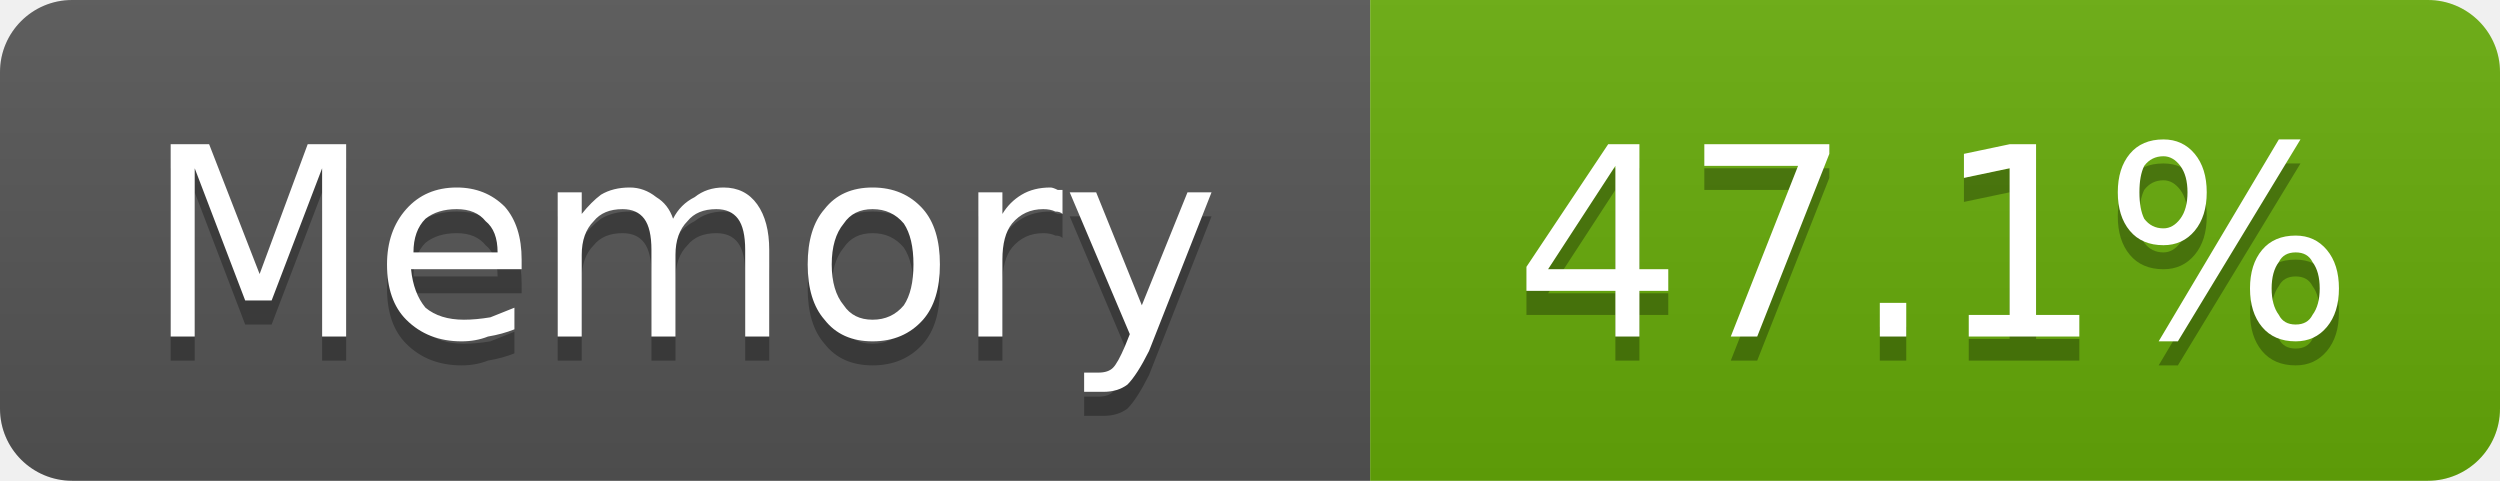
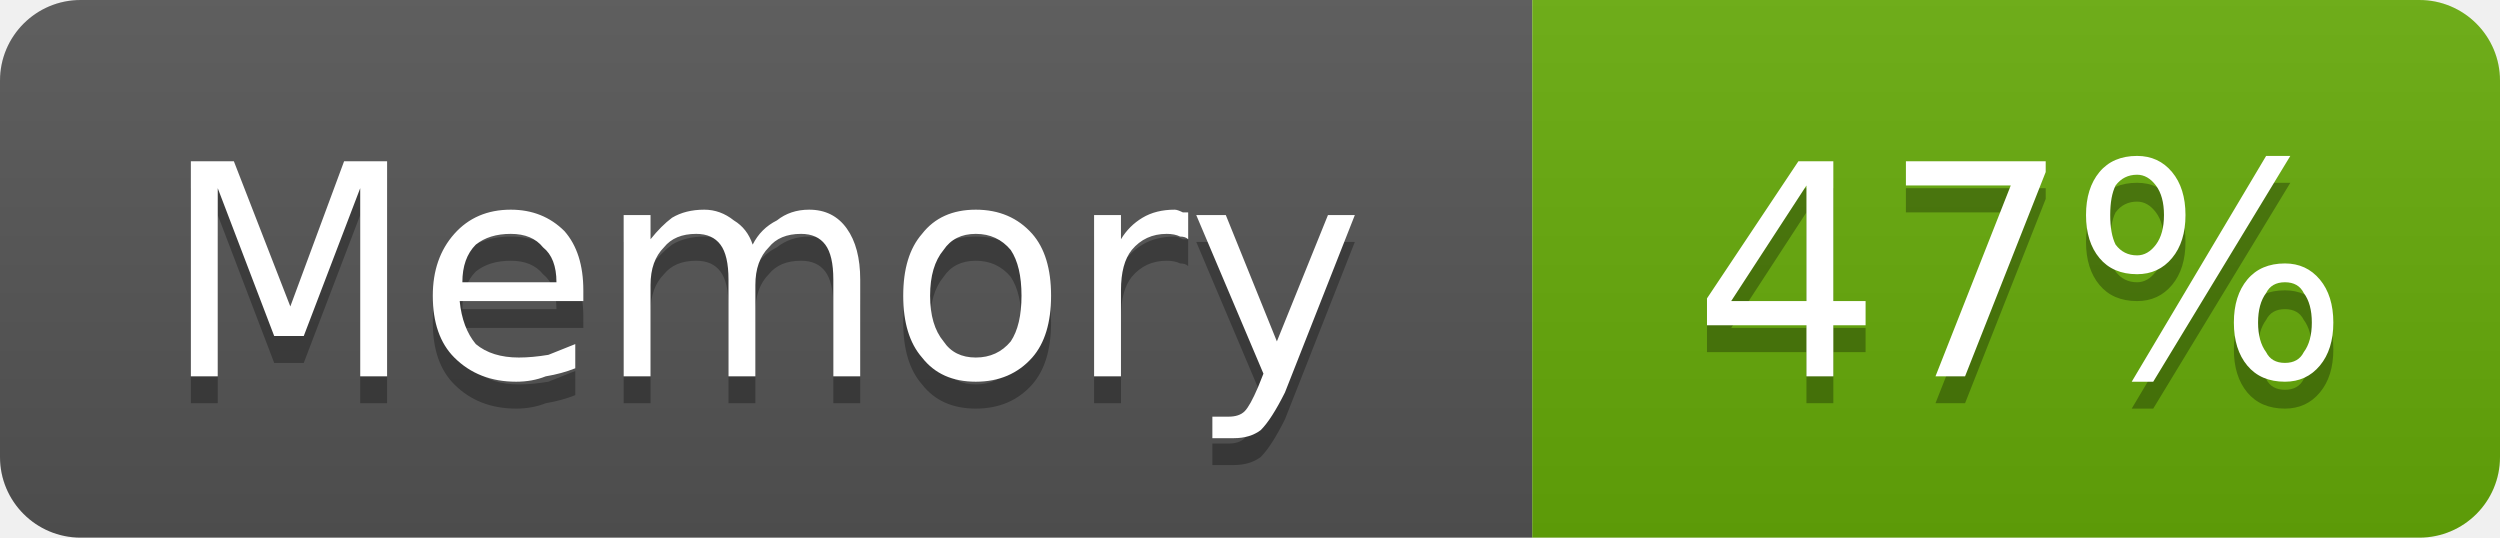
- <svg xmlns="http://www.w3.org/2000/svg" width="104" height="20" viewBox="0 0 104 20" role="img" aria-label="Memory: 47.1%">
+ <svg xmlns="http://www.w3.org/2000/svg" width="93" height="20" viewBox="0 0 93 20" role="img" aria-label="Memory: 47%">
  <linearGradient id="g-cluster_memory_usage" x2="0" y2="100%">
    <stop offset="0" stop-color="#bbb" stop-opacity=".1" />
    <stop offset="1" stop-opacity=".1" />
  </linearGradient>
  <clipPath id="r-cluster_memory_usage">
-     <rect width="104" height="20" rx="3" fill="#fff" />
+     <rect width="93" height="20" rx="3" fill="#fff" />
  </clipPath>
  <g clip-path="url(#r-cluster_memory_usage)">
    <rect width="57" height="20" fill="#555" />
-     <rect x="57" width="47" height="20" fill="#67ac09" />
-     <rect width="104" height="20" fill="url(#g-cluster_memory_usage)" />
+     <rect x="57" width="36" height="20" fill="#67ac09" />
+     <rect width="93" height="20" fill="url(#g-cluster_memory_usage)" />
    <path transform="translate(0 1)" fill="#010101" fill-opacity=".3" d="M7.1 6.0L8.7 6.0L10.8 11.4L12.8 6.0L14.4 6.0L14.4 14.0L13.4 14.0L13.4 7.0L11.3 12.5L10.2 12.5L8.1 7.0L8.1 14.0L7.1 14.0L7.1 6.0ZM21.7 10.8L21.7 11.2L17.1 11.2Q17.2 12.2 17.7 12.8Q18.3 13.3 19.3 13.3Q19.8 13.3 20.4 13.2Q20.9 13.0 21.4 12.8L21.4 13.7Q20.9 13.9 20.3 14.0Q19.8 14.2 19.2 14.2Q17.8 14.2 16.9 13.3Q16.1 12.5 16.1 11.0Q16.1 9.6 16.9 8.7Q17.7 7.8 19.0 7.8Q20.2 7.8 21.0 8.6Q21.7 9.4 21.7 10.8ZM20.7 10.5Q20.7 9.6 20.2 9.2Q19.8 8.7 19.0 8.7Q18.2 8.7 17.7 9.1Q17.2 9.6 17.2 10.5L20.7 10.5ZM28.0 9.1Q28.3 8.5 28.9 8.2Q29.4 7.8 30.1 7.8Q31.0 7.8 31.5 8.5Q32.0 9.2 32.0 10.4L32.0 14.0L31.0 14.0L31.0 10.4Q31.0 9.5 30.7 9.1Q30.4 8.7 29.8 8.7Q29.0 8.7 28.6 9.2Q28.1 9.7 28.1 10.6L28.1 14.0L27.1 14.0L27.1 10.4Q27.1 9.5 26.8 9.1Q26.5 8.7 25.9 8.7Q25.1 8.7 24.7 9.2Q24.2 9.7 24.2 10.6L24.2 14.0L23.2 14.0L23.2 8.0L24.2 8.0L24.2 8.9Q24.6 8.4 25.0 8.1Q25.5 7.8 26.2 7.8Q26.8 7.8 27.3 8.2Q27.8 8.5 28.0 9.1ZM36.3 8.7Q35.5 8.7 35.1 9.3Q34.6 9.9 34.6 11.0Q34.6 12.1 35.1 12.7Q35.5 13.3 36.3 13.3Q37.1 13.3 37.6 12.7Q38.0 12.1 38.0 11.0Q38.0 9.9 37.6 9.3Q37.1 8.7 36.3 8.7ZM36.3 7.8Q37.6 7.8 38.4 8.7Q39.1 9.5 39.1 11.0Q39.1 12.5 38.4 13.3Q37.6 14.2 36.3 14.2Q35.0 14.2 34.3 13.3Q33.6 12.5 33.6 11.0Q33.6 9.5 34.3 8.7Q35.0 7.8 36.3 7.8ZM44.2 8.9Q44.1 8.8 43.9 8.8Q43.7 8.7 43.4 8.7Q42.6 8.7 42.1 9.3Q41.7 9.8 41.7 10.8L41.7 14.0L40.7 14.0L40.7 8.0L41.7 8.0L41.7 8.9Q42.0 8.4 42.5 8.1Q43.0 7.8 43.7 7.8Q43.8 7.8 44.0 7.9Q44.1 7.9 44.2 7.9L44.2 8.9ZM47.8 14.6Q47.3 15.6 46.9 16.0Q46.5 16.3 45.9 16.3L45.1 16.3L45.1 15.5L45.7 15.5Q46.1 15.5 46.3 15.3Q46.5 15.1 46.8 14.4L47.0 13.9L44.5 8.0L45.6 8.0L47.5 12.7L49.4 8.0L50.4 8.0L47.8 14.6Z" />
    <path fill="#fff" d="M7.1 6.0L8.7 6.0L10.8 11.4L12.8 6.0L14.4 6.0L14.4 14.0L13.4 14.0L13.4 7.0L11.3 12.5L10.2 12.5L8.1 7.0L8.1 14.0L7.1 14.0L7.1 6.0ZM21.7 10.8L21.7 11.2L17.1 11.2Q17.2 12.2 17.7 12.8Q18.3 13.3 19.3 13.3Q19.8 13.3 20.4 13.2Q20.9 13.0 21.4 12.8L21.4 13.7Q20.9 13.9 20.3 14.0Q19.8 14.2 19.2 14.2Q17.8 14.2 16.9 13.3Q16.1 12.5 16.1 11.0Q16.1 9.6 16.9 8.7Q17.7 7.8 19.0 7.8Q20.2 7.8 21.0 8.6Q21.7 9.4 21.7 10.8ZM20.7 10.5Q20.7 9.6 20.2 9.2Q19.8 8.7 19.0 8.7Q18.2 8.7 17.7 9.1Q17.2 9.6 17.2 10.5L20.7 10.5ZM28.0 9.1Q28.3 8.5 28.9 8.2Q29.4 7.8 30.1 7.8Q31.0 7.8 31.5 8.5Q32.0 9.2 32.0 10.4L32.0 14.0L31.0 14.0L31.0 10.4Q31.0 9.5 30.7 9.1Q30.4 8.7 29.8 8.7Q29.0 8.7 28.6 9.2Q28.1 9.7 28.1 10.6L28.1 14.0L27.1 14.0L27.1 10.4Q27.1 9.5 26.8 9.1Q26.5 8.7 25.9 8.7Q25.1 8.7 24.7 9.2Q24.2 9.7 24.2 10.6L24.2 14.0L23.2 14.0L23.2 8.0L24.2 8.0L24.2 8.9Q24.6 8.4 25.0 8.1Q25.5 7.8 26.2 7.8Q26.8 7.8 27.3 8.2Q27.8 8.5 28.0 9.1ZM36.3 8.7Q35.5 8.7 35.1 9.3Q34.6 9.9 34.6 11.0Q34.6 12.1 35.1 12.7Q35.5 13.3 36.3 13.3Q37.1 13.3 37.6 12.7Q38.0 12.1 38.0 11.0Q38.0 9.9 37.6 9.3Q37.1 8.7 36.3 8.7ZM36.3 7.8Q37.6 7.8 38.4 8.7Q39.1 9.5 39.1 11.0Q39.1 12.5 38.4 13.3Q37.6 14.2 36.3 14.2Q35.0 14.2 34.3 13.3Q33.6 12.5 33.6 11.0Q33.6 9.5 34.3 8.7Q35.0 7.8 36.3 7.8ZM44.2 8.9Q44.1 8.8 43.9 8.8Q43.7 8.7 43.4 8.7Q42.6 8.7 42.1 9.3Q41.7 9.8 41.7 10.8L41.7 14.0L40.7 14.0L40.7 8.0L41.7 8.0L41.7 8.9Q42.0 8.4 42.5 8.1Q43.0 7.8 43.7 7.8Q43.8 7.8 44.0 7.9Q44.1 7.9 44.2 7.9L44.2 8.9ZM47.8 14.6Q47.3 15.6 46.9 16.0Q46.5 16.3 45.9 16.3L45.1 16.3L45.1 15.5L45.7 15.5Q46.1 15.5 46.3 15.3Q46.5 15.1 46.8 14.4L47.0 13.9L44.5 8.0L45.6 8.0L47.5 12.7L49.4 8.0L50.4 8.0L47.8 14.6Z" />
-     <path transform="translate(0 1)" fill="#010101" fill-opacity=".3" d="M67.2 6.9L64.4 11.2L67.2 11.2L67.2 6.9ZM66.9 6.0L68.2 6.0L68.2 11.2L69.4 11.2L69.4 12.1L68.2 12.1L68.2 14.0L67.2 14.0L67.2 12.1L63.5 12.1L63.5 11.1L66.9 6.0ZM70.9 6.0L76.1 6.0L76.1 6.4L73.1 14.0L72.0 14.0L74.8 6.9L70.9 6.9L70.9 6.0ZM78.2 12.6L79.3 12.6L79.3 14.0L78.2 14.0L78.2 12.6ZM81.9 13.1L83.6 13.1L83.6 7.0L81.7 7.4L81.7 6.4L83.6 6.0L84.7 6.0L84.7 13.1L86.5 13.1L86.5 14.0L81.9 14.0L81.9 13.1ZM95.5 10.5Q95.0 10.5 94.8 10.9Q94.5 11.3 94.5 12.0Q94.5 12.7 94.8 13.1Q95.0 13.5 95.5 13.5Q96.0 13.5 96.2 13.1Q96.5 12.7 96.5 12.0Q96.5 11.3 96.2 10.9Q96.0 10.5 95.5 10.5ZM95.5 9.8Q96.3 9.8 96.8 10.4Q97.3 11.0 97.3 12.0Q97.3 13.0 96.8 13.6Q96.3 14.2 95.5 14.2Q94.6 14.2 94.1 13.6Q93.6 13.0 93.6 12.0Q93.6 11.0 94.1 10.4Q94.6 9.8 95.5 9.8ZM90.0 6.5Q89.5 6.5 89.2 6.9Q89.0 7.3 89.0 8.0Q89.0 8.7 89.2 9.1Q89.5 9.5 90.0 9.5Q90.4 9.5 90.7 9.1Q91.0 8.7 91.0 8.0Q91.0 7.3 90.7 6.9Q90.4 6.5 90.0 6.5ZM94.8 5.8L95.7 5.8L90.6 14.2L89.8 14.2L94.8 5.8ZM90.0 5.8Q90.8 5.8 91.3 6.4Q91.8 7.0 91.8 8.0Q91.8 9.0 91.3 9.6Q90.8 10.2 90.0 10.2Q89.1 10.2 88.6 9.6Q88.1 9.0 88.1 8.0Q88.1 7.0 88.6 6.4Q89.1 5.8 90.0 5.8Z" />
-     <path fill="#fff" d="M67.2 6.9L64.4 11.2L67.2 11.2L67.2 6.9ZM66.9 6.0L68.2 6.0L68.2 11.2L69.4 11.2L69.4 12.1L68.2 12.1L68.2 14.0L67.2 14.0L67.2 12.1L63.5 12.1L63.5 11.1L66.9 6.0ZM70.9 6.0L76.1 6.0L76.1 6.4L73.1 14.0L72.0 14.0L74.8 6.9L70.9 6.9L70.9 6.0ZM78.2 12.6L79.3 12.6L79.3 14.0L78.2 14.0L78.2 12.6ZM81.9 13.1L83.6 13.1L83.6 7.0L81.7 7.4L81.7 6.4L83.6 6.0L84.7 6.0L84.7 13.1L86.5 13.1L86.5 14.0L81.9 14.0L81.9 13.1ZM95.5 10.5Q95.0 10.5 94.8 10.9Q94.5 11.3 94.5 12.0Q94.5 12.7 94.8 13.1Q95.0 13.5 95.5 13.5Q96.0 13.5 96.2 13.1Q96.5 12.7 96.5 12.0Q96.5 11.3 96.2 10.9Q96.0 10.5 95.5 10.5ZM95.5 9.8Q96.3 9.8 96.8 10.4Q97.3 11.0 97.3 12.0Q97.3 13.0 96.8 13.6Q96.3 14.2 95.5 14.2Q94.6 14.2 94.1 13.6Q93.6 13.0 93.6 12.0Q93.6 11.0 94.1 10.4Q94.6 9.8 95.5 9.8ZM90.0 6.5Q89.5 6.5 89.2 6.9Q89.0 7.3 89.0 8.0Q89.0 8.7 89.2 9.1Q89.5 9.5 90.0 9.5Q90.4 9.5 90.7 9.1Q91.0 8.7 91.0 8.0Q91.0 7.3 90.7 6.9Q90.4 6.5 90.0 6.5ZM94.8 5.8L95.7 5.8L90.6 14.2L89.8 14.2L94.8 5.8ZM90.0 5.8Q90.8 5.8 91.3 6.4Q91.8 7.0 91.8 8.0Q91.8 9.0 91.3 9.6Q90.8 10.2 90.0 10.2Q89.1 10.2 88.6 9.6Q88.1 9.0 88.1 8.0Q88.1 7.0 88.6 6.4Q89.1 5.8 90.0 5.8Z" />
+     <path transform="translate(0 1)" fill="#010101" fill-opacity=".3" d="M67.2 6.9L64.4 11.2L67.2 11.2L67.2 6.9ZM66.9 6.0L68.2 6.0L68.2 11.2L69.4 11.2L69.4 12.1L68.2 12.1L68.2 14.0L67.2 14.0L67.2 12.1L63.5 12.1L63.5 11.1L66.9 6.0ZM70.9 6.0L76.1 6.0L76.1 6.4L73.1 14.0L72.0 14.0L74.8 6.9L70.9 6.9L70.9 6.0ZM85.0 10.5Q84.5 10.5 84.3 10.9Q84.0 11.3 84.0 12.0Q84.0 12.7 84.3 13.1Q84.5 13.5 85.0 13.5Q85.5 13.5 85.7 13.1Q86.0 12.7 86.0 12.0Q86.0 11.3 85.7 10.9Q85.5 10.5 85.0 10.5ZM85.0 9.8Q85.8 9.8 86.3 10.4Q86.8 11.0 86.8 12.0Q86.8 13.0 86.3 13.6Q85.8 14.2 85.0 14.2Q84.1 14.2 83.6 13.6Q83.1 13.0 83.1 12.0Q83.1 11.0 83.6 10.4Q84.1 9.8 85.0 9.8ZM79.5 6.5Q79.0 6.5 78.7 6.9Q78.5 7.3 78.5 8.0Q78.5 8.7 78.7 9.1Q79.0 9.5 79.5 9.5Q79.9 9.5 80.2 9.1Q80.5 8.7 80.5 8.0Q80.5 7.3 80.2 6.9Q79.9 6.5 79.5 6.5ZM84.3 5.8L85.2 5.8L80.1 14.2L79.3 14.2L84.3 5.8ZM79.5 5.8Q80.3 5.8 80.8 6.4Q81.3 7.0 81.3 8.0Q81.3 9.0 80.8 9.6Q80.3 10.2 79.5 10.2Q78.6 10.2 78.1 9.6Q77.6 9.0 77.6 8.0Q77.6 7.0 78.1 6.4Q78.6 5.8 79.5 5.8Z" />
+     <path fill="#fff" d="M67.2 6.9L64.4 11.2L67.2 11.2L67.2 6.9ZM66.9 6.0L68.2 6.0L68.2 11.2L69.4 11.2L69.4 12.1L68.2 12.1L68.2 14.0L67.2 14.0L67.2 12.1L63.5 12.1L63.5 11.1L66.9 6.0ZM70.9 6.0L76.1 6.0L76.1 6.4L73.1 14.0L72.0 14.0L74.8 6.9L70.9 6.9L70.9 6.0ZM85.0 10.5Q84.5 10.5 84.3 10.9Q84.0 11.3 84.0 12.0Q84.0 12.7 84.3 13.1Q84.5 13.5 85.0 13.5Q85.5 13.5 85.7 13.1Q86.0 12.7 86.0 12.0Q86.0 11.3 85.7 10.9Q85.5 10.5 85.0 10.5ZM85.0 9.8Q85.8 9.8 86.3 10.4Q86.8 11.0 86.8 12.0Q86.8 13.0 86.3 13.6Q85.8 14.2 85.0 14.2Q84.1 14.2 83.6 13.6Q83.1 13.0 83.1 12.0Q83.1 11.0 83.6 10.4Q84.1 9.8 85.0 9.8ZM79.5 6.5Q79.0 6.5 78.7 6.9Q78.5 7.3 78.5 8.0Q78.5 8.7 78.7 9.1Q79.0 9.5 79.5 9.5Q79.9 9.5 80.2 9.1Q80.5 8.7 80.5 8.0Q80.5 7.3 80.2 6.9Q79.9 6.5 79.5 6.5ZM84.3 5.8L85.2 5.8L80.1 14.2L79.3 14.2L84.3 5.8ZM79.5 5.8Q80.3 5.8 80.8 6.4Q81.3 7.0 81.3 8.0Q81.3 9.0 80.8 9.6Q80.3 10.2 79.5 10.2Q78.6 10.2 78.1 9.6Q77.6 9.0 77.6 8.0Q77.6 7.0 78.1 6.4Q78.6 5.8 79.5 5.8Z" />
  </g>
</svg>
